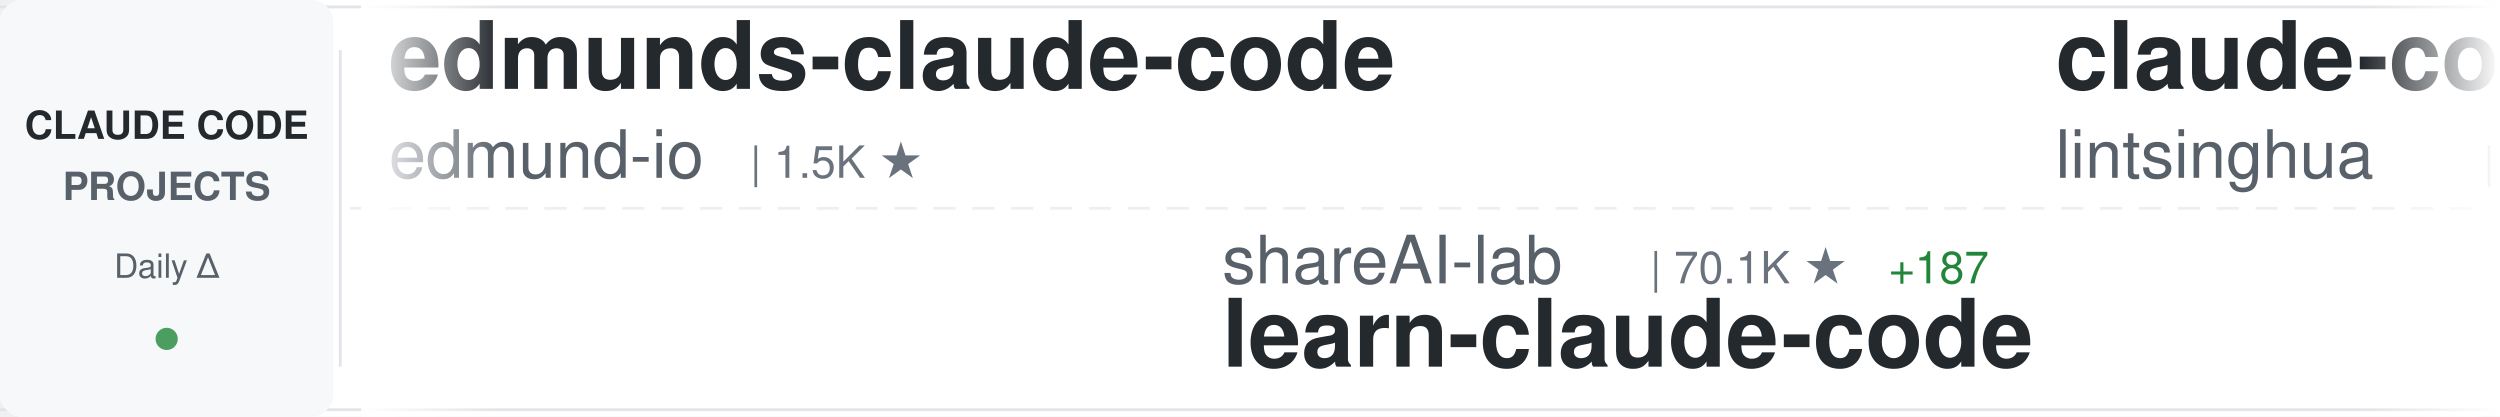
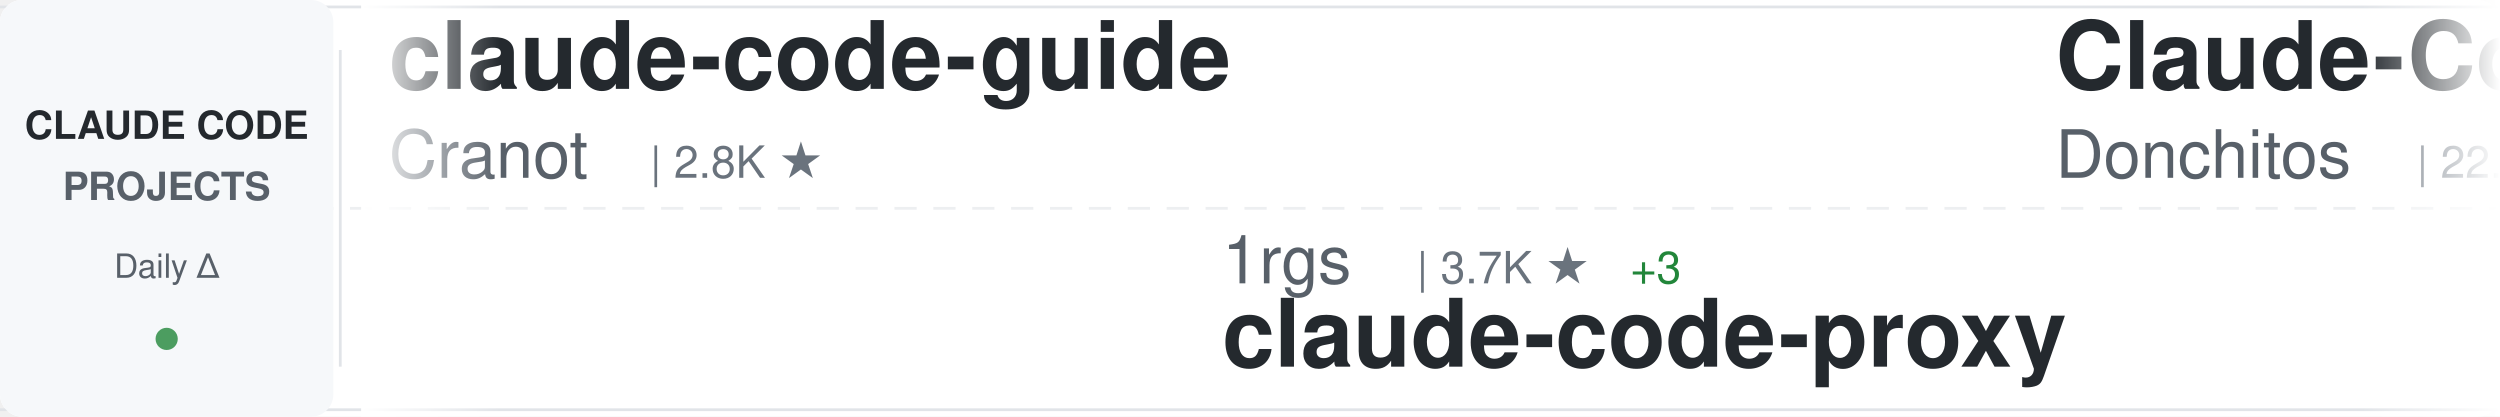
<svg xmlns="http://www.w3.org/2000/svg" width="900" height="150">
  <defs>
    <linearGradient id="awesomeLeftFade" x1="0%" y1="0%" x2="100%" y2="0%">
      <stop offset="0%" style="stop-color:#ffffff;stop-opacity:1" />
      <stop offset="100%" style="stop-color:#ffffff;stop-opacity:0" />
    </linearGradient>
    <linearGradient id="awesomeRightFade" x1="0%" y1="0%" x2="100%" y2="0%">
      <stop offset="0%" style="stop-color:#ffffff;stop-opacity:0" />
      <stop offset="100%" style="stop-color:#ffffff;stop-opacity:1" />
    </linearGradient>
  </defs>
  <rect width="900" height="150" fill="#ffffff" rx="8" />
  <rect x="0" y="2" width="900" height="1" fill="#e1e4e8" />
  <rect x="0" y="147" width="900" height="1" fill="#e1e4e8" />
  <line x1="0" y1="75" x2="900" y2="75" stroke="#e1e4e8" stroke-width="1" stroke-dasharray="8 6" opacity="0.6" />
  <rect x="0" y="0" width="120" height="150" fill="#f6f8fa" rx="8" />
  <text x="60" y="50" font-family="-apple-system, BlinkMacSystemFont, 'Segoe UI', Helvetica, Arial, sans-serif" font-size="14" font-weight="600" fill="#24292e" text-anchor="middle">CLAUDE CODE</text>
  <text x="60" y="72" font-family="-apple-system, BlinkMacSystemFont, 'Segoe UI', Helvetica, Arial, sans-serif" font-size="14" font-weight="600" fill="#586069" text-anchor="middle">PROJECTS</text>
  <text x="60" y="100" font-family="-apple-system, BlinkMacSystemFont, 'Segoe UI', Helvetica, Arial, sans-serif" font-size="12" font-weight="500" fill="#586069" text-anchor="middle">Daily Δ</text>
  <circle cx="60" cy="122" r="4" fill="#22863a" opacity="0.8" />
  <rect x="122" y="18" width="1" height="114" fill="#e1e4e8" />
  <clipPath id="awesomeTickerClip">
    <rect x="130" y="0" width="770" height="150" />
  </clipPath>
  <g clip-path="url(#awesomeTickerClip)">
    <g id="awesomeTickerItems">
      <animateTransform attributeName="transform" attributeType="XML" type="translate" from="0 0" to="-3000 0" dur="54s" repeatCount="indefinite" />
      <g transform="translate(0, 0)">
-         <text x="140" y="32" font-family="-apple-system, BlinkMacSystemFont, 'Segoe UI', Helvetica, Arial, sans-serif" font-size="34" font-weight="600" fill="#24292e">edmunds-claude-code</text>
-         <text x="140" y="64" font-family="-apple-system, BlinkMacSystemFont, 'Segoe UI', Helvetica, Arial, sans-serif" font-size="24" font-weight="400" fill="#586069">edmund-io</text>
-         <text x="270" y="64" font-family="-apple-system, BlinkMacSystemFont, 'Segoe UI', Helvetica, Arial, sans-serif" font-size="16" font-weight="500" fill="#6a737d">| 1.5K ★</text>
+         <text x="140" y="32" font-family="-apple-system, BlinkMacSystemFont, 'Segoe UI', Helvetica, Arial, sans-serif" font-size="34" font-weight="600" fill="#24292e">claude-code-guide</text>
+         <text x="140" y="64" font-family="-apple-system, BlinkMacSystemFont, 'Segoe UI', Helvetica, Arial, sans-serif" font-size="24" font-weight="400" fill="#586069">Cranot</text>
+         <text x="234" y="64" font-family="-apple-system, BlinkMacSystemFont, 'Segoe UI', Helvetica, Arial, sans-serif" font-size="16" font-weight="500" fill="#6a737d">| 2.8K ★</text>
      </g>
      <g transform="translate(300, 0)">
-         <text x="140" y="102" font-family="-apple-system, BlinkMacSystemFont, 'Segoe UI', Helvetica, Arial, sans-serif" font-size="24" font-weight="400" fill="#586069">shareAI-lab</text>
-         <text x="294" y="102" font-family="-apple-system, BlinkMacSystemFont, 'Segoe UI', Helvetica, Arial, sans-serif" font-size="16" font-weight="500" fill="#6a737d">| 70.1K ★</text>
-         <text x="380" y="102" font-family="-apple-system, BlinkMacSystemFont, 'Segoe UI', Helvetica, Arial, sans-serif" font-size="16" font-weight="500" fill="#22863a"> +187</text>
-         <text x="140" y="132" font-family="-apple-system, BlinkMacSystemFont, 'Segoe UI', Helvetica, Arial, sans-serif" font-size="34" font-weight="600" fill="#24292e">learn-claude-code</text>
+         <text x="140" y="102" font-family="-apple-system, BlinkMacSystemFont, 'Segoe UI', Helvetica, Arial, sans-serif" font-size="24" font-weight="400" fill="#586069">1rgs</text>
+         <text x="210" y="102" font-family="-apple-system, BlinkMacSystemFont, 'Segoe UI', Helvetica, Arial, sans-serif" font-size="16" font-weight="500" fill="#6a737d">| 3.7K ★</text>
+         <text x="287" y="102" font-family="-apple-system, BlinkMacSystemFont, 'Segoe UI', Helvetica, Arial, sans-serif" font-size="16" font-weight="500" fill="#22863a"> +3</text>
+         <text x="140" y="132" font-family="-apple-system, BlinkMacSystemFont, 'Segoe UI', Helvetica, Arial, sans-serif" font-size="34" font-weight="600" fill="#24292e">claude-code-proxy</text>
      </g>
      <g transform="translate(600, 0)">
-         <text x="140" y="32" font-family="-apple-system, BlinkMacSystemFont, 'Segoe UI', Helvetica, Arial, sans-serif" font-size="34" font-weight="600" fill="#24292e">claude-code-book</text>
-         <text x="140" y="64" font-family="-apple-system, BlinkMacSystemFont, 'Segoe UI', Helvetica, Arial, sans-serif" font-size="24" font-weight="400" fill="#586069">lintsinghua</text>
-         <text x="294" y="64" font-family="-apple-system, BlinkMacSystemFont, 'Segoe UI', Helvetica, Arial, sans-serif" font-size="16" font-weight="500" fill="#6a737d">| 3.9K ★</text>
-         <text x="371" y="64" font-family="-apple-system, BlinkMacSystemFont, 'Segoe UI', Helvetica, Arial, sans-serif" font-size="16" font-weight="500" fill="#22863a"> +10</text>
+         <text x="140" y="32" font-family="-apple-system, BlinkMacSystemFont, 'Segoe UI', Helvetica, Arial, sans-serif" font-size="34" font-weight="600" fill="#24292e">Claude-Code-Game-Studios</text>
+         <text x="140" y="64" font-family="-apple-system, BlinkMacSystemFont, 'Segoe UI', Helvetica, Arial, sans-serif" font-size="24" font-weight="400" fill="#586069">Donchitos</text>
+         <text x="270" y="64" font-family="-apple-system, BlinkMacSystemFont, 'Segoe UI', Helvetica, Arial, sans-serif" font-size="16" font-weight="500" fill="#6a737d">| 22.7K ★</text>
+         <text x="356" y="64" font-family="-apple-system, BlinkMacSystemFont, 'Segoe UI', Helvetica, Arial, sans-serif" font-size="16" font-weight="500" fill="#22863a"> +49</text>
      </g>
      <g transform="translate(900, 0)">
-         <text x="140" y="102" font-family="-apple-system, BlinkMacSystemFont, 'Segoe UI', Helvetica, Arial, sans-serif" font-size="24" font-weight="400" fill="#586069">alirezarezvani</text>
-         <text x="330" y="102" font-family="-apple-system, BlinkMacSystemFont, 'Segoe UI', Helvetica, Arial, sans-serif" font-size="16" font-weight="500" fill="#6a737d">| 21.2K ★</text>
-         <text x="416" y="102" font-family="-apple-system, BlinkMacSystemFont, 'Segoe UI', Helvetica, Arial, sans-serif" font-size="16" font-weight="500" fill="#22863a"> +585</text>
-         <text x="140" y="132" font-family="-apple-system, BlinkMacSystemFont, 'Segoe UI', Helvetica, Arial, sans-serif" font-size="34" font-weight="600" fill="#24292e">claude-skills</text>
+         <text x="140" y="102" font-family="-apple-system, BlinkMacSystemFont, 'Segoe UI', Helvetica, Arial, sans-serif" font-size="24" font-weight="400" fill="#586069">router-for-me</text>
+         <text x="318" y="102" font-family="-apple-system, BlinkMacSystemFont, 'Segoe UI', Helvetica, Arial, sans-serif" font-size="16" font-weight="500" fill="#6a737d">| 39.4K ★</text>
+         <text x="404" y="102" font-family="-apple-system, BlinkMacSystemFont, 'Segoe UI', Helvetica, Arial, sans-serif" font-size="16" font-weight="500" fill="#22863a"> +148</text>
+         <text x="140" y="132" font-family="-apple-system, BlinkMacSystemFont, 'Segoe UI', Helvetica, Arial, sans-serif" font-size="34" font-weight="600" fill="#24292e">CLIProxyAPI</text>
      </g>
      <g transform="translate(1200, 0)">
-         <text x="140" y="32" font-family="-apple-system, BlinkMacSystemFont, 'Segoe UI', Helvetica, Arial, sans-serif" font-size="34" font-weight="600" fill="#24292e">ClaudeCodeAgents</text>
-         <text x="140" y="64" font-family="-apple-system, BlinkMacSystemFont, 'Segoe UI', Helvetica, Arial, sans-serif" font-size="24" font-weight="400" fill="#586069">darcyegb</text>
-         <text x="258" y="64" font-family="-apple-system, BlinkMacSystemFont, 'Segoe UI', Helvetica, Arial, sans-serif" font-size="16" font-weight="500" fill="#6a737d">| 744 ★</text>
-         <text x="326" y="64" font-family="-apple-system, BlinkMacSystemFont, 'Segoe UI', Helvetica, Arial, sans-serif" font-size="16" font-weight="500" fill="#22863a"> +1</text>
+         <text x="140" y="32" font-family="-apple-system, BlinkMacSystemFont, 'Segoe UI', Helvetica, Arial, sans-serif" font-size="34" font-weight="600" fill="#24292e">free-claude-code</text>
+         <text x="140" y="64" font-family="-apple-system, BlinkMacSystemFont, 'Segoe UI', Helvetica, Arial, sans-serif" font-size="24" font-weight="400" fill="#586069">Alishahryar1</text>
+         <text x="306" y="64" font-family="-apple-system, BlinkMacSystemFont, 'Segoe UI', Helvetica, Arial, sans-serif" font-size="16" font-weight="500" fill="#6a737d">| 38.9K ★</text>
+         <text x="392" y="64" font-family="-apple-system, BlinkMacSystemFont, 'Segoe UI', Helvetica, Arial, sans-serif" font-size="16" font-weight="500" fill="#22863a"> +169</text>
      </g>
      <g transform="translate(1500, 0)">
-         <text x="140" y="102" font-family="-apple-system, BlinkMacSystemFont, 'Segoe UI', Helvetica, Arial, sans-serif" font-size="24" font-weight="400" fill="#586069">Donchitos</text>
-         <text x="270" y="102" font-family="-apple-system, BlinkMacSystemFont, 'Segoe UI', Helvetica, Arial, sans-serif" font-size="16" font-weight="500" fill="#6a737d">| 22.7K ★</text>
-         <text x="356" y="102" font-family="-apple-system, BlinkMacSystemFont, 'Segoe UI', Helvetica, Arial, sans-serif" font-size="16" font-weight="500" fill="#22863a"> +44</text>
-         <text x="140" y="132" font-family="-apple-system, BlinkMacSystemFont, 'Segoe UI', Helvetica, Arial, sans-serif" font-size="34" font-weight="600" fill="#24292e">Claude-Code-Game-Studios</text>
+         <text x="140" y="102" font-family="-apple-system, BlinkMacSystemFont, 'Segoe UI', Helvetica, Arial, sans-serif" font-size="24" font-weight="400" fill="#586069">krusemediallc</text>
+         <text x="318" y="102" font-family="-apple-system, BlinkMacSystemFont, 'Segoe UI', Helvetica, Arial, sans-serif" font-size="16" font-weight="500" fill="#6a737d">| 972 ★</text>
+         <text x="386" y="102" font-family="-apple-system, BlinkMacSystemFont, 'Segoe UI', Helvetica, Arial, sans-serif" font-size="16" font-weight="500" fill="#22863a"> +3</text>
+         <text x="140" y="132" font-family="-apple-system, BlinkMacSystemFont, 'Segoe UI', Helvetica, Arial, sans-serif" font-size="34" font-weight="600" fill="#24292e">arcads-claude-code</text>
      </g>
      <g transform="translate(1800, 0)">
-         <text x="140" y="32" font-family="-apple-system, BlinkMacSystemFont, 'Segoe UI', Helvetica, Arial, sans-serif" font-size="34" font-weight="600" fill="#24292e">claude-code-tudou</text>
-         <text x="140" y="64" font-family="-apple-system, BlinkMacSystemFont, 'Segoe UI', Helvetica, Arial, sans-serif" font-size="24" font-weight="400" fill="#586069">AICoderTudou</text>
-         <text x="306" y="64" font-family="-apple-system, BlinkMacSystemFont, 'Segoe UI', Helvetica, Arial, sans-serif" font-size="16" font-weight="500" fill="#6a737d">| 497 ★</text>
+         <text x="140" y="32" font-family="-apple-system, BlinkMacSystemFont, 'Segoe UI', Helvetica, Arial, sans-serif" font-size="34" font-weight="600" fill="#24292e">ralph-claude-code</text>
+         <text x="140" y="64" font-family="-apple-system, BlinkMacSystemFont, 'Segoe UI', Helvetica, Arial, sans-serif" font-size="24" font-weight="400" fill="#586069">frankbria</text>
+         <text x="270" y="64" font-family="-apple-system, BlinkMacSystemFont, 'Segoe UI', Helvetica, Arial, sans-serif" font-size="16" font-weight="500" fill="#6a737d">| 9.5K ★</text>
+         <text x="347" y="64" font-family="-apple-system, BlinkMacSystemFont, 'Segoe UI', Helvetica, Arial, sans-serif" font-size="16" font-weight="500" fill="#22863a"> +5</text>
      </g>
      <g transform="translate(2100, 0)">
-         <text x="140" y="102" font-family="-apple-system, BlinkMacSystemFont, 'Segoe UI', Helvetica, Arial, sans-serif" font-size="24" font-weight="400" fill="#586069">wanshuiyin</text>
-         <text x="282" y="102" font-family="-apple-system, BlinkMacSystemFont, 'Segoe UI', Helvetica, Arial, sans-serif" font-size="16" font-weight="500" fill="#6a737d">| 13.1K ★</text>
-         <text x="368" y="102" font-family="-apple-system, BlinkMacSystemFont, 'Segoe UI', Helvetica, Arial, sans-serif" font-size="16" font-weight="500" fill="#22863a"> +39</text>
-         <text x="140" y="132" font-family="-apple-system, BlinkMacSystemFont, 'Segoe UI', Helvetica, Arial, sans-serif" font-size="34" font-weight="600" fill="#24292e">Auto-claude-code-researc...</text>
+         <text x="140" y="102" font-family="-apple-system, BlinkMacSystemFont, 'Segoe UI', Helvetica, Arial, sans-serif" font-size="24" font-weight="400" fill="#586069">JrCx7scC</text>
+         <text x="258" y="102" font-family="-apple-system, BlinkMacSystemFont, 'Segoe UI', Helvetica, Arial, sans-serif" font-size="16" font-weight="500" fill="#6a737d">| 371 ★</text>
+         <text x="140" y="132" font-family="-apple-system, BlinkMacSystemFont, 'Segoe UI', Helvetica, Arial, sans-serif" font-size="34" font-weight="600" fill="#24292e">claude-code-source</text>
      </g>
      <g transform="translate(2400, 0)">
-         <text x="140" y="32" font-family="-apple-system, BlinkMacSystemFont, 'Segoe UI', Helvetica, Arial, sans-serif" font-size="34" font-weight="600" fill="#24292e">claude-code-rust</text>
-         <text x="140" y="64" font-family="-apple-system, BlinkMacSystemFont, 'Segoe UI', Helvetica, Arial, sans-serif" font-size="24" font-weight="400" fill="#586069">lorryjovens-hub</text>
-         <text x="342" y="64" font-family="-apple-system, BlinkMacSystemFont, 'Segoe UI', Helvetica, Arial, sans-serif" font-size="16" font-weight="500" fill="#6a737d">| 1.7K ★</text>
+         <text x="140" y="32" font-family="-apple-system, BlinkMacSystemFont, 'Segoe UI', Helvetica, Arial, sans-serif" font-size="34" font-weight="600" fill="#24292e">claude-code-source</text>
+         <text x="140" y="64" font-family="-apple-system, BlinkMacSystemFont, 'Segoe UI', Helvetica, Arial, sans-serif" font-size="24" font-weight="400" fill="#586069">hangsman</text>
+         <text x="258" y="64" font-family="-apple-system, BlinkMacSystemFont, 'Segoe UI', Helvetica, Arial, sans-serif" font-size="16" font-weight="500" fill="#6a737d">| 787 ★</text>
      </g>
      <g transform="translate(2700, 0)">
-         <text x="140" y="102" font-family="-apple-system, BlinkMacSystemFont, 'Segoe UI', Helvetica, Arial, sans-serif" font-size="24" font-weight="400" fill="#586069">chauncygu</text>
-         <text x="270" y="102" font-family="-apple-system, BlinkMacSystemFont, 'Segoe UI', Helvetica, Arial, sans-serif" font-size="16" font-weight="500" fill="#6a737d">| 2.7K ★</text>
-         <text x="347" y="102" font-family="-apple-system, BlinkMacSystemFont, 'Segoe UI', Helvetica, Arial, sans-serif" font-size="16" font-weight="500" fill="#22863a"> +7</text>
-         <text x="140" y="132" font-family="-apple-system, BlinkMacSystemFont, 'Segoe UI', Helvetica, Arial, sans-serif" font-size="34" font-weight="600" fill="#24292e">collection-claude-code-s...</text>
+         <text x="140" y="102" font-family="-apple-system, BlinkMacSystemFont, 'Segoe UI', Helvetica, Arial, sans-serif" font-size="24" font-weight="400" fill="#586069">Chachamaru127</text>
+         <text x="318" y="102" font-family="-apple-system, BlinkMacSystemFont, 'Segoe UI', Helvetica, Arial, sans-serif" font-size="16" font-weight="500" fill="#6a737d">| 2.9K ★</text>
+         <text x="395" y="102" font-family="-apple-system, BlinkMacSystemFont, 'Segoe UI', Helvetica, Arial, sans-serif" font-size="16" font-weight="500" fill="#22863a"> +7</text>
+         <text x="140" y="132" font-family="-apple-system, BlinkMacSystemFont, 'Segoe UI', Helvetica, Arial, sans-serif" font-size="34" font-weight="600" fill="#24292e">claude-code-harness</text>
      </g>
      <g transform="translate(3000, 0)">
-         <text x="140" y="32" font-family="-apple-system, BlinkMacSystemFont, 'Segoe UI', Helvetica, Arial, sans-serif" font-size="34" font-weight="600" fill="#24292e">edmunds-claude-code</text>
-         <text x="140" y="64" font-family="-apple-system, BlinkMacSystemFont, 'Segoe UI', Helvetica, Arial, sans-serif" font-size="24" font-weight="400" fill="#586069">edmund-io</text>
-         <text x="270" y="64" font-family="-apple-system, BlinkMacSystemFont, 'Segoe UI', Helvetica, Arial, sans-serif" font-size="16" font-weight="500" fill="#6a737d">| 1.5K ★</text>
+         <text x="140" y="32" font-family="-apple-system, BlinkMacSystemFont, 'Segoe UI', Helvetica, Arial, sans-serif" font-size="34" font-weight="600" fill="#24292e">claude-code-guide</text>
+         <text x="140" y="64" font-family="-apple-system, BlinkMacSystemFont, 'Segoe UI', Helvetica, Arial, sans-serif" font-size="24" font-weight="400" fill="#586069">Cranot</text>
+         <text x="234" y="64" font-family="-apple-system, BlinkMacSystemFont, 'Segoe UI', Helvetica, Arial, sans-serif" font-size="16" font-weight="500" fill="#6a737d">| 2.8K ★</text>
      </g>
      <g transform="translate(3300, 0)">
-         <text x="140" y="102" font-family="-apple-system, BlinkMacSystemFont, 'Segoe UI', Helvetica, Arial, sans-serif" font-size="24" font-weight="400" fill="#586069">shareAI-lab</text>
-         <text x="294" y="102" font-family="-apple-system, BlinkMacSystemFont, 'Segoe UI', Helvetica, Arial, sans-serif" font-size="16" font-weight="500" fill="#6a737d">| 70.1K ★</text>
-         <text x="380" y="102" font-family="-apple-system, BlinkMacSystemFont, 'Segoe UI', Helvetica, Arial, sans-serif" font-size="16" font-weight="500" fill="#22863a"> +187</text>
-         <text x="140" y="132" font-family="-apple-system, BlinkMacSystemFont, 'Segoe UI', Helvetica, Arial, sans-serif" font-size="34" font-weight="600" fill="#24292e">learn-claude-code</text>
+         <text x="140" y="102" font-family="-apple-system, BlinkMacSystemFont, 'Segoe UI', Helvetica, Arial, sans-serif" font-size="24" font-weight="400" fill="#586069">1rgs</text>
+         <text x="210" y="102" font-family="-apple-system, BlinkMacSystemFont, 'Segoe UI', Helvetica, Arial, sans-serif" font-size="16" font-weight="500" fill="#6a737d">| 3.7K ★</text>
+         <text x="287" y="102" font-family="-apple-system, BlinkMacSystemFont, 'Segoe UI', Helvetica, Arial, sans-serif" font-size="16" font-weight="500" fill="#22863a"> +3</text>
+         <text x="140" y="132" font-family="-apple-system, BlinkMacSystemFont, 'Segoe UI', Helvetica, Arial, sans-serif" font-size="34" font-weight="600" fill="#24292e">claude-code-proxy</text>
      </g>
      <g transform="translate(3600, 0)">
-         <text x="140" y="32" font-family="-apple-system, BlinkMacSystemFont, 'Segoe UI', Helvetica, Arial, sans-serif" font-size="34" font-weight="600" fill="#24292e">claude-code-book</text>
-         <text x="140" y="64" font-family="-apple-system, BlinkMacSystemFont, 'Segoe UI', Helvetica, Arial, sans-serif" font-size="24" font-weight="400" fill="#586069">lintsinghua</text>
-         <text x="294" y="64" font-family="-apple-system, BlinkMacSystemFont, 'Segoe UI', Helvetica, Arial, sans-serif" font-size="16" font-weight="500" fill="#6a737d">| 3.9K ★</text>
-         <text x="371" y="64" font-family="-apple-system, BlinkMacSystemFont, 'Segoe UI', Helvetica, Arial, sans-serif" font-size="16" font-weight="500" fill="#22863a"> +10</text>
+         <text x="140" y="32" font-family="-apple-system, BlinkMacSystemFont, 'Segoe UI', Helvetica, Arial, sans-serif" font-size="34" font-weight="600" fill="#24292e">Claude-Code-Game-Studios</text>
+         <text x="140" y="64" font-family="-apple-system, BlinkMacSystemFont, 'Segoe UI', Helvetica, Arial, sans-serif" font-size="24" font-weight="400" fill="#586069">Donchitos</text>
+         <text x="270" y="64" font-family="-apple-system, BlinkMacSystemFont, 'Segoe UI', Helvetica, Arial, sans-serif" font-size="16" font-weight="500" fill="#6a737d">| 22.7K ★</text>
+         <text x="356" y="64" font-family="-apple-system, BlinkMacSystemFont, 'Segoe UI', Helvetica, Arial, sans-serif" font-size="16" font-weight="500" fill="#22863a"> +49</text>
      </g>
      <g transform="translate(3900, 0)">
-         <text x="140" y="102" font-family="-apple-system, BlinkMacSystemFont, 'Segoe UI', Helvetica, Arial, sans-serif" font-size="24" font-weight="400" fill="#586069">alirezarezvani</text>
-         <text x="330" y="102" font-family="-apple-system, BlinkMacSystemFont, 'Segoe UI', Helvetica, Arial, sans-serif" font-size="16" font-weight="500" fill="#6a737d">| 21.2K ★</text>
-         <text x="416" y="102" font-family="-apple-system, BlinkMacSystemFont, 'Segoe UI', Helvetica, Arial, sans-serif" font-size="16" font-weight="500" fill="#22863a"> +585</text>
-         <text x="140" y="132" font-family="-apple-system, BlinkMacSystemFont, 'Segoe UI', Helvetica, Arial, sans-serif" font-size="34" font-weight="600" fill="#24292e">claude-skills</text>
+         <text x="140" y="102" font-family="-apple-system, BlinkMacSystemFont, 'Segoe UI', Helvetica, Arial, sans-serif" font-size="24" font-weight="400" fill="#586069">router-for-me</text>
+         <text x="318" y="102" font-family="-apple-system, BlinkMacSystemFont, 'Segoe UI', Helvetica, Arial, sans-serif" font-size="16" font-weight="500" fill="#6a737d">| 39.4K ★</text>
+         <text x="404" y="102" font-family="-apple-system, BlinkMacSystemFont, 'Segoe UI', Helvetica, Arial, sans-serif" font-size="16" font-weight="500" fill="#22863a"> +148</text>
+         <text x="140" y="132" font-family="-apple-system, BlinkMacSystemFont, 'Segoe UI', Helvetica, Arial, sans-serif" font-size="34" font-weight="600" fill="#24292e">CLIProxyAPI</text>
      </g>
    </g>
  </g>
  <rect x="130" y="0" width="50" height="150" fill="url(#awesomeLeftFade)" />
  <rect x="850" y="0" width="50" height="150" fill="url(#awesomeRightFade)" />
</svg>
